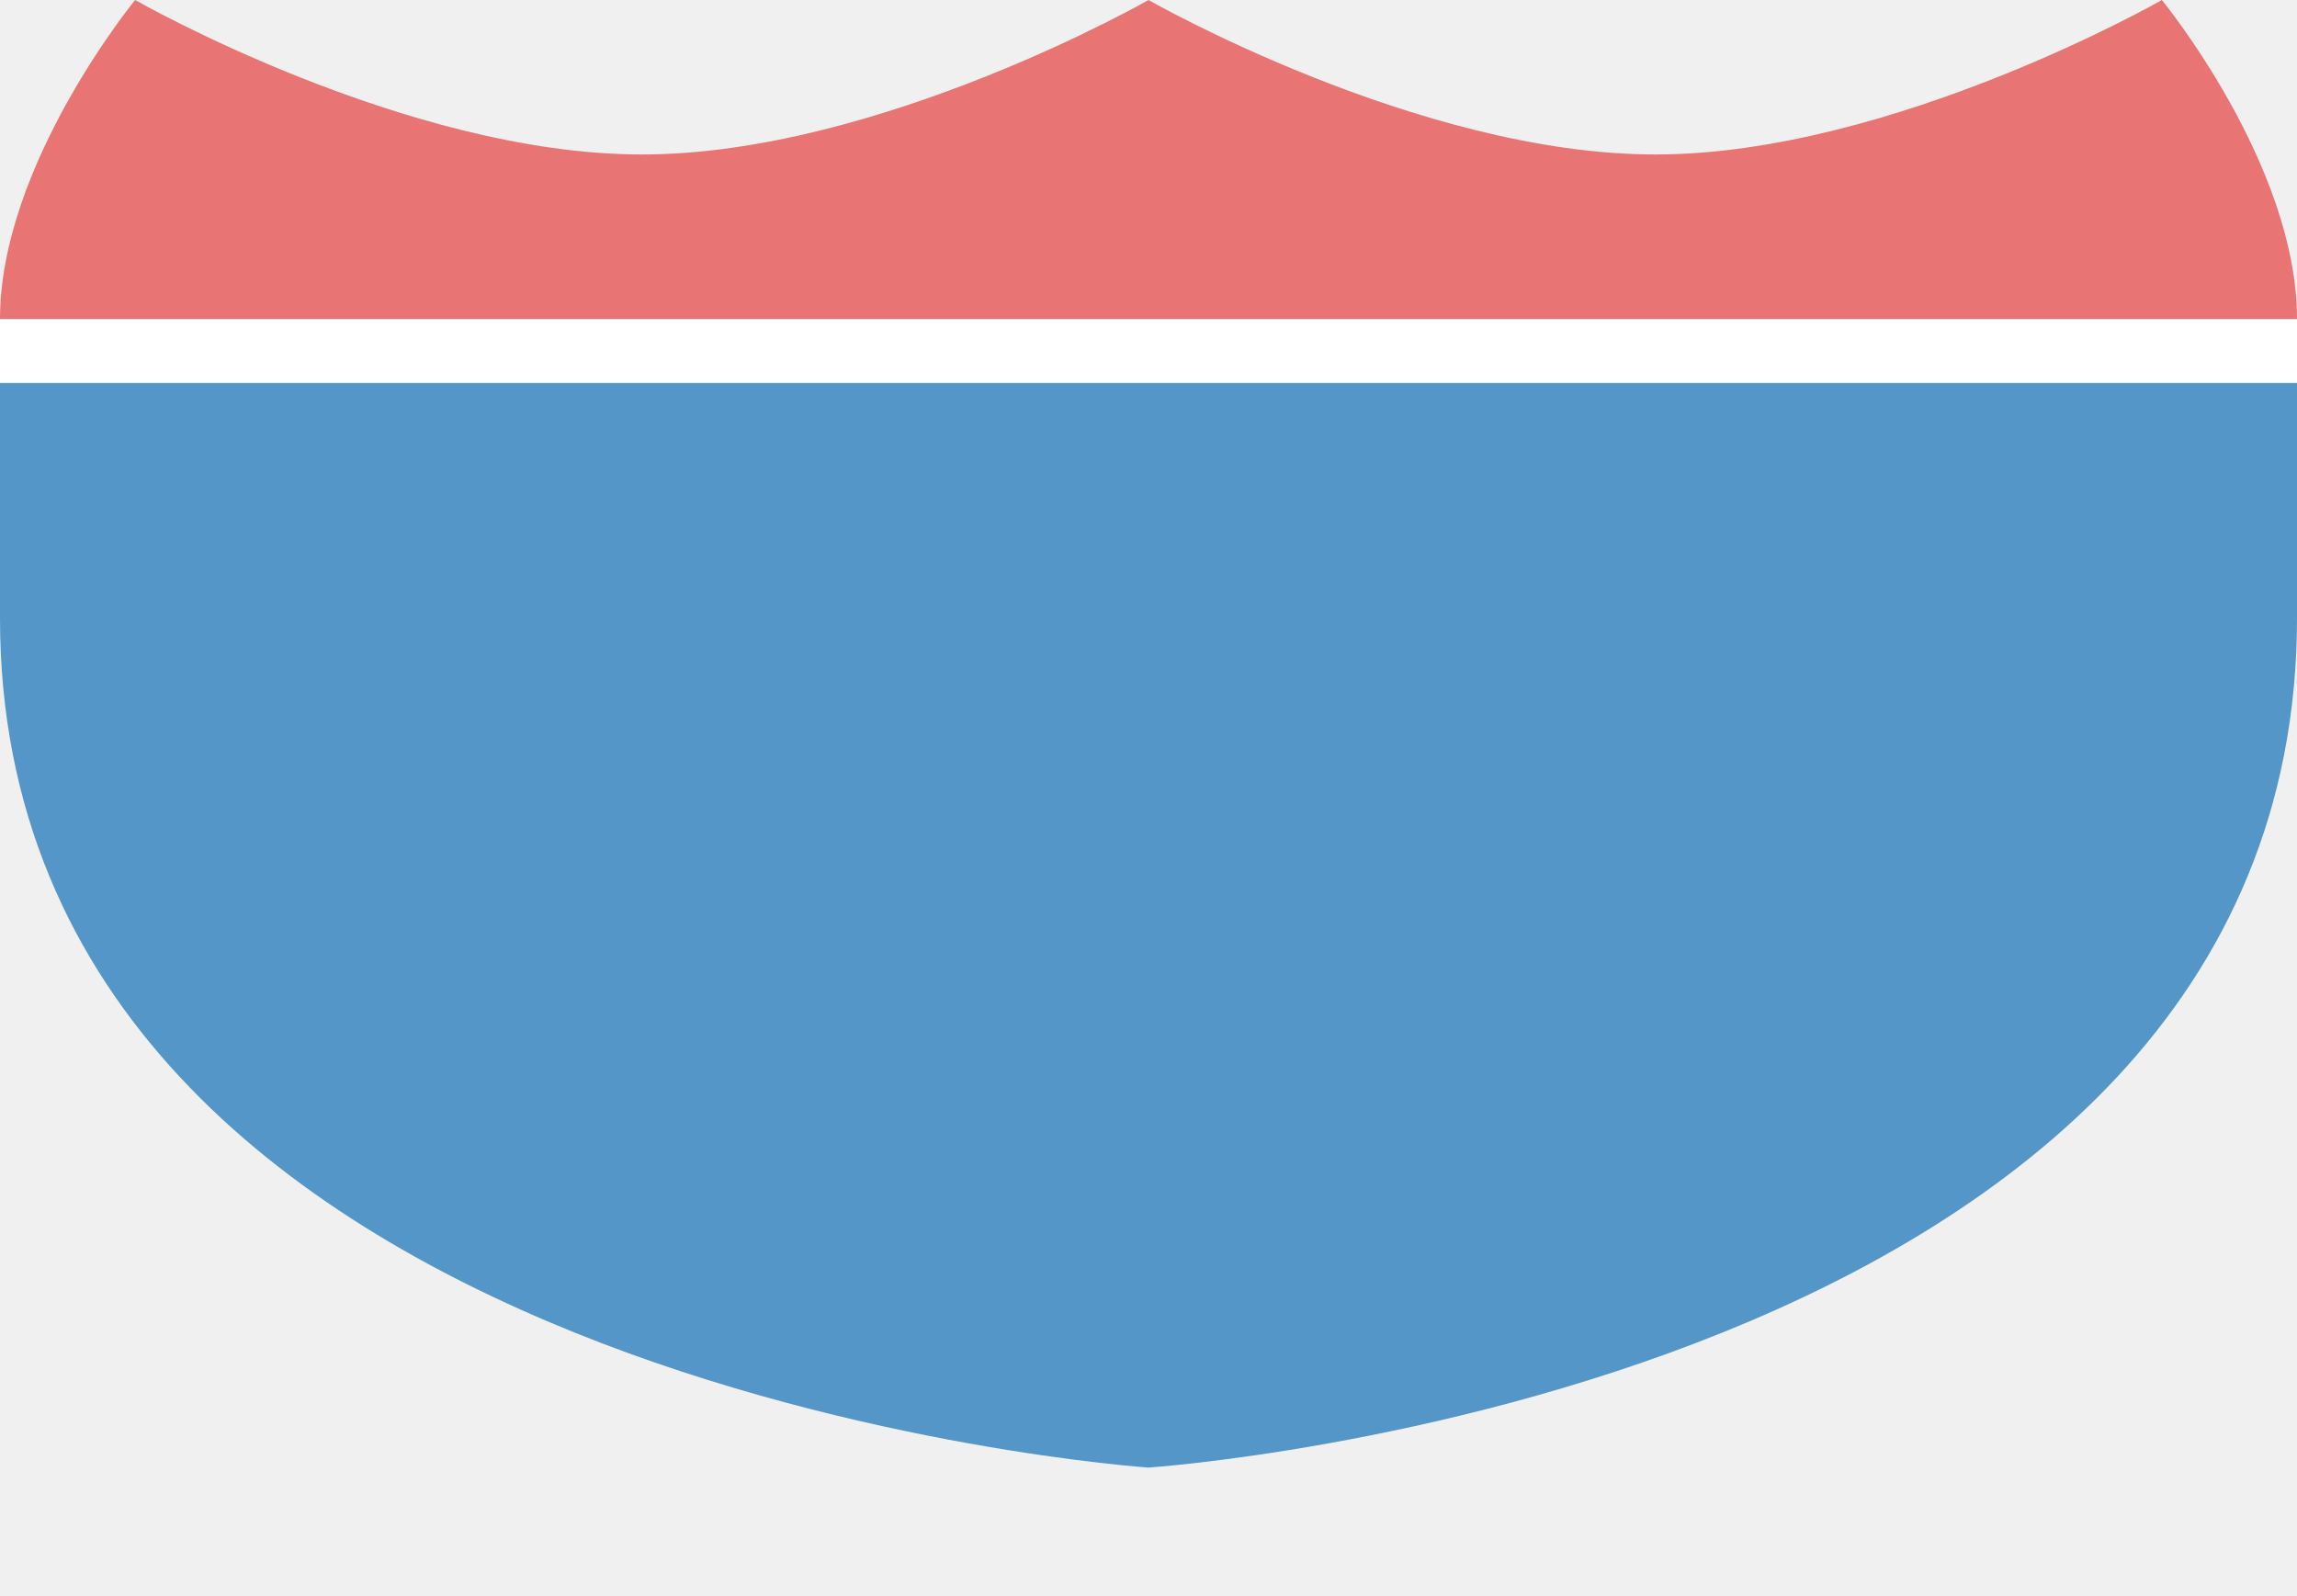
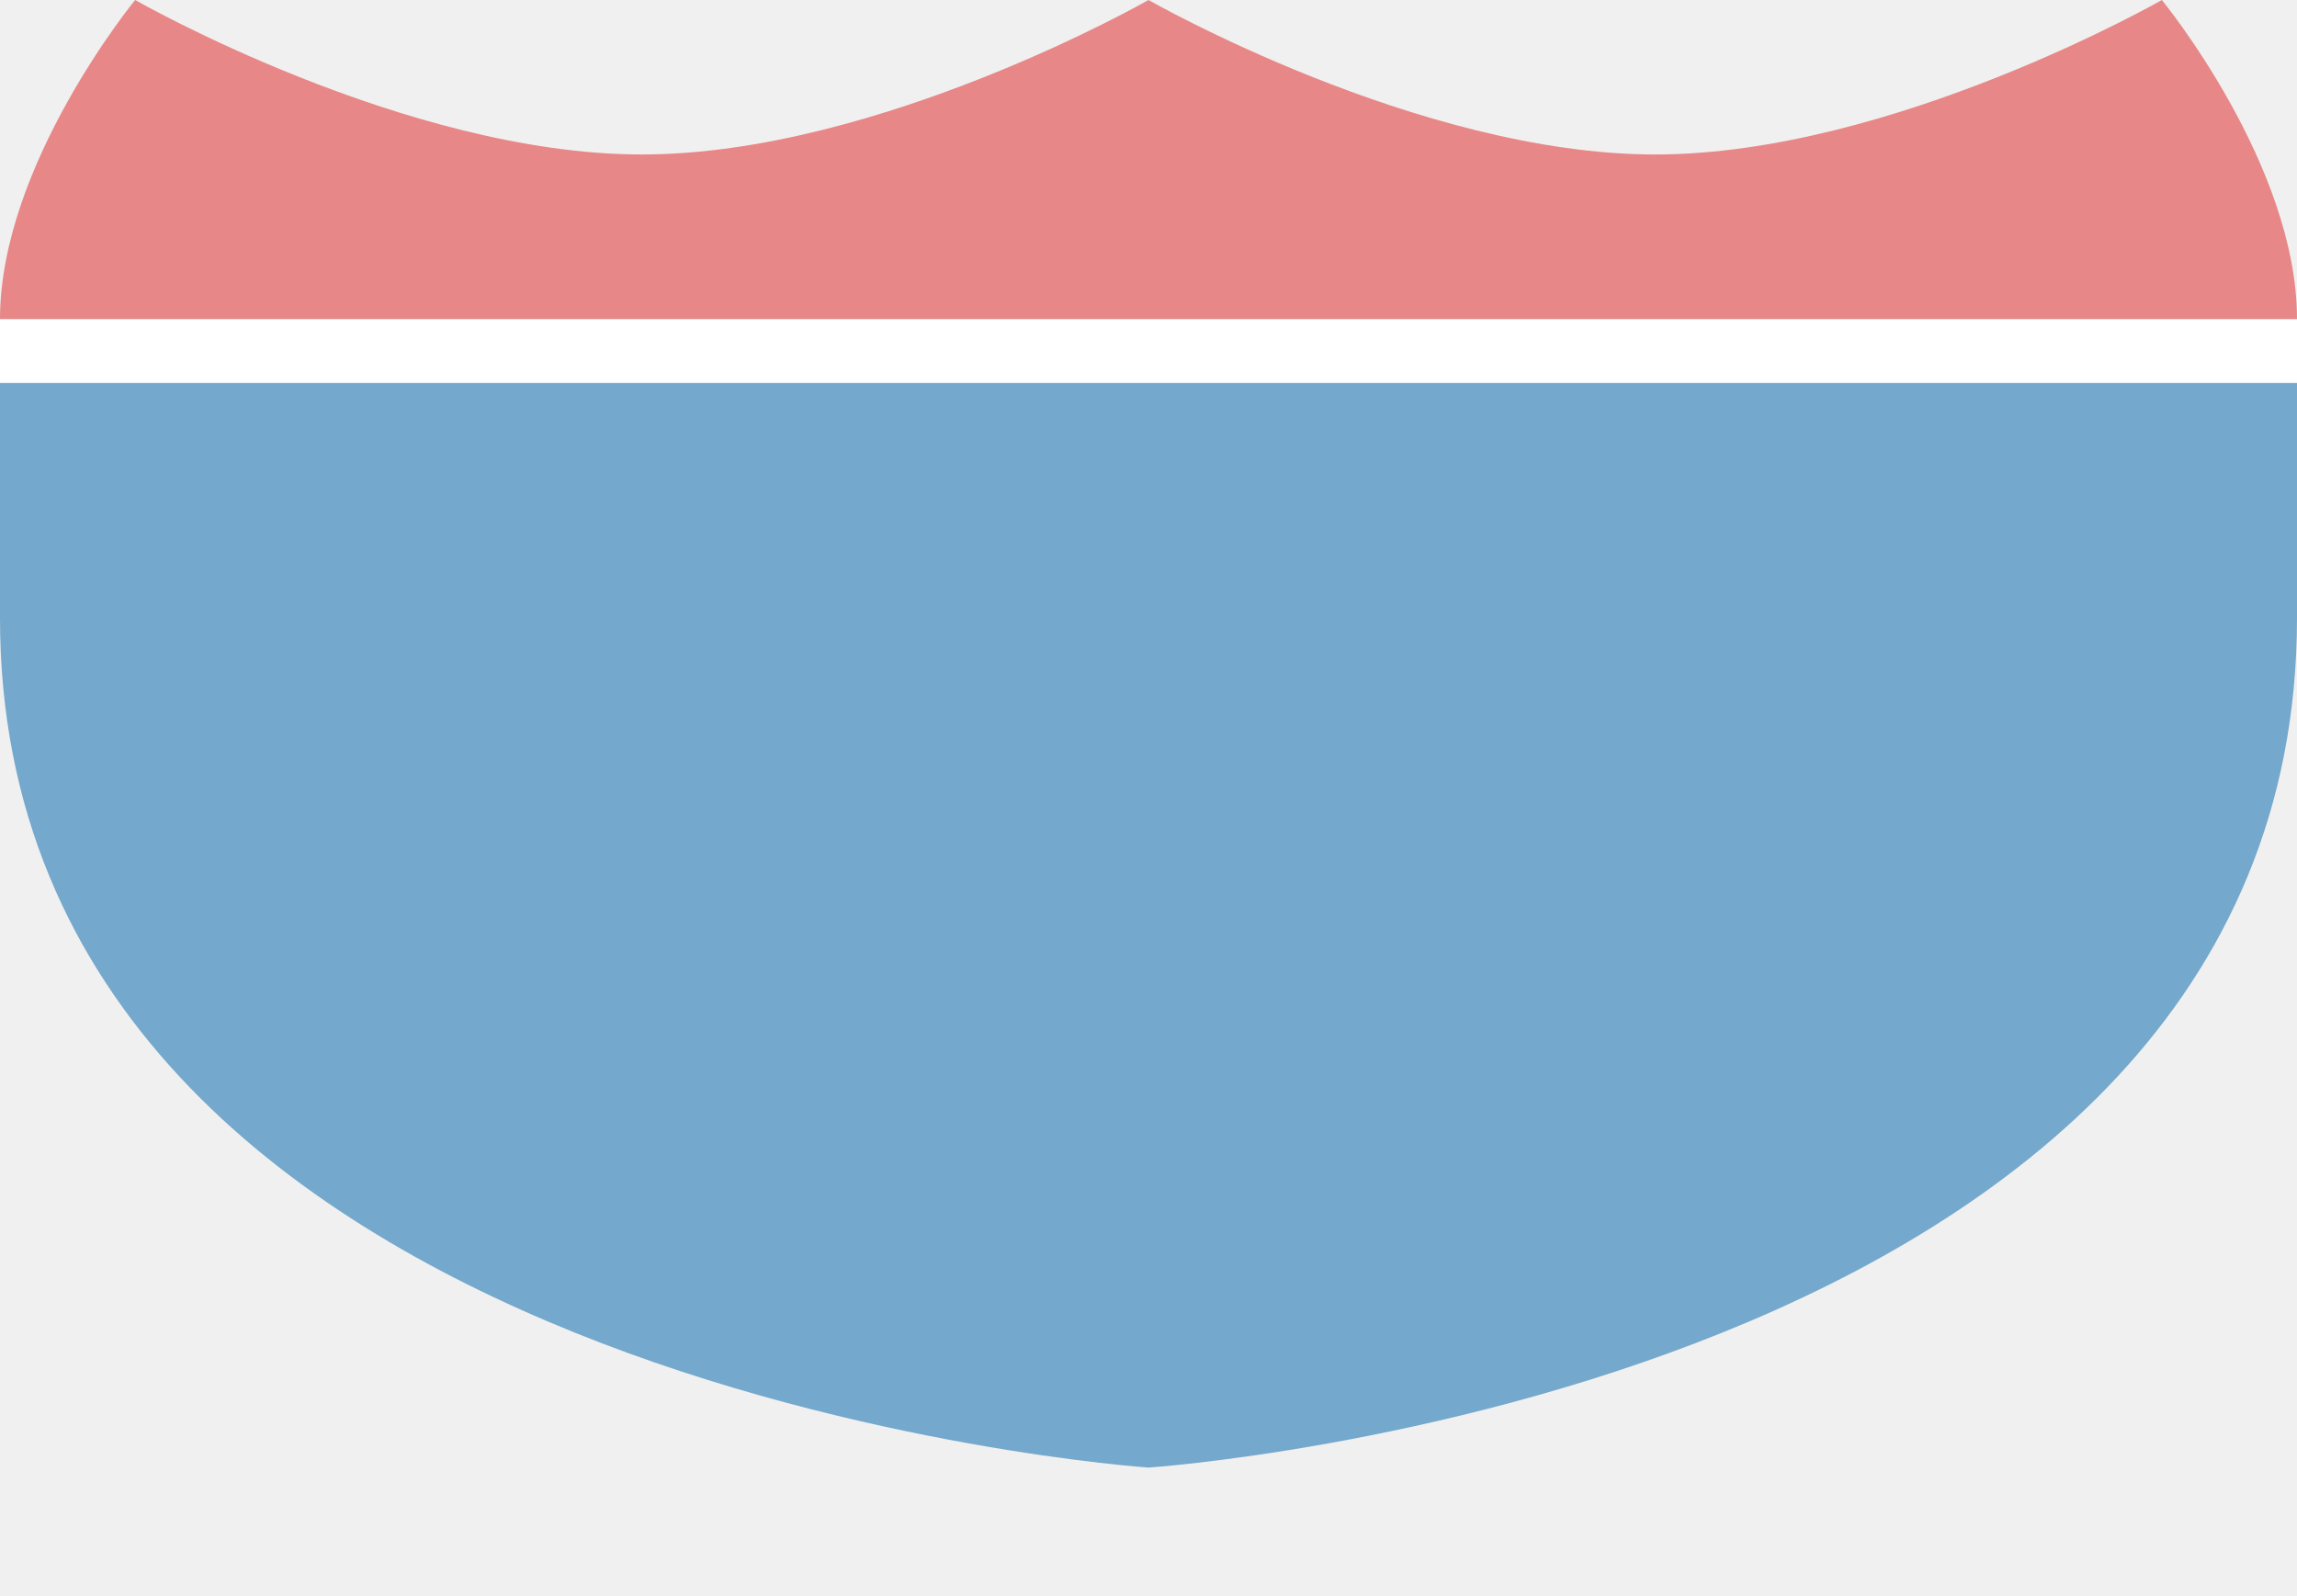
<svg xmlns="http://www.w3.org/2000/svg" version="1.1" width="36" height="25" id="svg3844" viewBox="0 0 36 25">
  <defs id="defs3846" />
  <rect style="color:#3a3836;display:inline;overflow:visible;visibility:visible;opacity:0;fill:#3a3836;fill-opacity:1;fill-rule:nonzero;stroke:none;stroke-width:1;marker:none;enable-background:accumulate" id="rect3933-5" width="36" height="20.579" x="3.8058016e-07" y="2.421" />
-   <path style="fill:#5396c7;fill-opacity:1;fill-rule:evenodd;stroke:none;stroke-width:0.9px;stroke-linecap:butt;stroke-linejoin:miter;stroke-opacity:1" d="M 0,9.684 C 2.4e-7,21.791 18,23 18,23 c 0,0 18,-1.209 18,-13.316 l 0,-4.684 L 0,5 Z" id="path9494-5" />
-   <path style="fill:#e97474;fill-opacity:1;fill-rule:evenodd;stroke:none;stroke-width:0.9px;stroke-linecap:butt;stroke-linejoin:miter;stroke-opacity:1" d="M 0,5 C 0,2.579 2.118,0 2.118,0 c 0,0 4.235,2.421 7.941,2.421 C 13.765,2.421 18,0 18,0 c 0,0 4.235,2.421 7.941,2.421 C 29.647,2.421 33.882,0 33.882,0 c 0,0 2.118,2.579 2.118,5 z" id="path9499-8" />
+   <path style="fill:#74a8cc;fill-opacity:1;fill-rule:evenodd;stroke:none;stroke-width:0.9px;stroke-linecap:butt;stroke-linejoin:miter;stroke-opacity:1" d="M 0,9.684 C 2.4e-7,21.791 18,23 18,23 c 0,0 18,-1.209 18,-13.316 l 0,-4.684 L 0,5 Z" id="path9494-5" />
+   <path style="fill:#e88787;fill-opacity:1;fill-rule:evenodd;stroke:none;stroke-width:0.9px;stroke-linecap:butt;stroke-linejoin:miter;stroke-opacity:1" d="M 0,5 C 0,2.579 2.118,0 2.118,0 c 0,0 4.235,2.421 7.941,2.421 C 13.765,2.421 18,0 18,0 c 0,0 4.235,2.421 7.941,2.421 C 29.647,2.421 33.882,0 33.882,0 c 0,0 2.118,2.579 2.118,5 z" id="path9499-8" />
  <rect style="opacity:1;fill:#ffffff;fill-opacity:1;stroke:none;stroke-width:1;stroke-miterlimit:4;stroke-dasharray:none;stroke-opacity:1" id="rect5252" width="36" height="1" x="1.0400003e-06" y="5.002" />
</svg>
